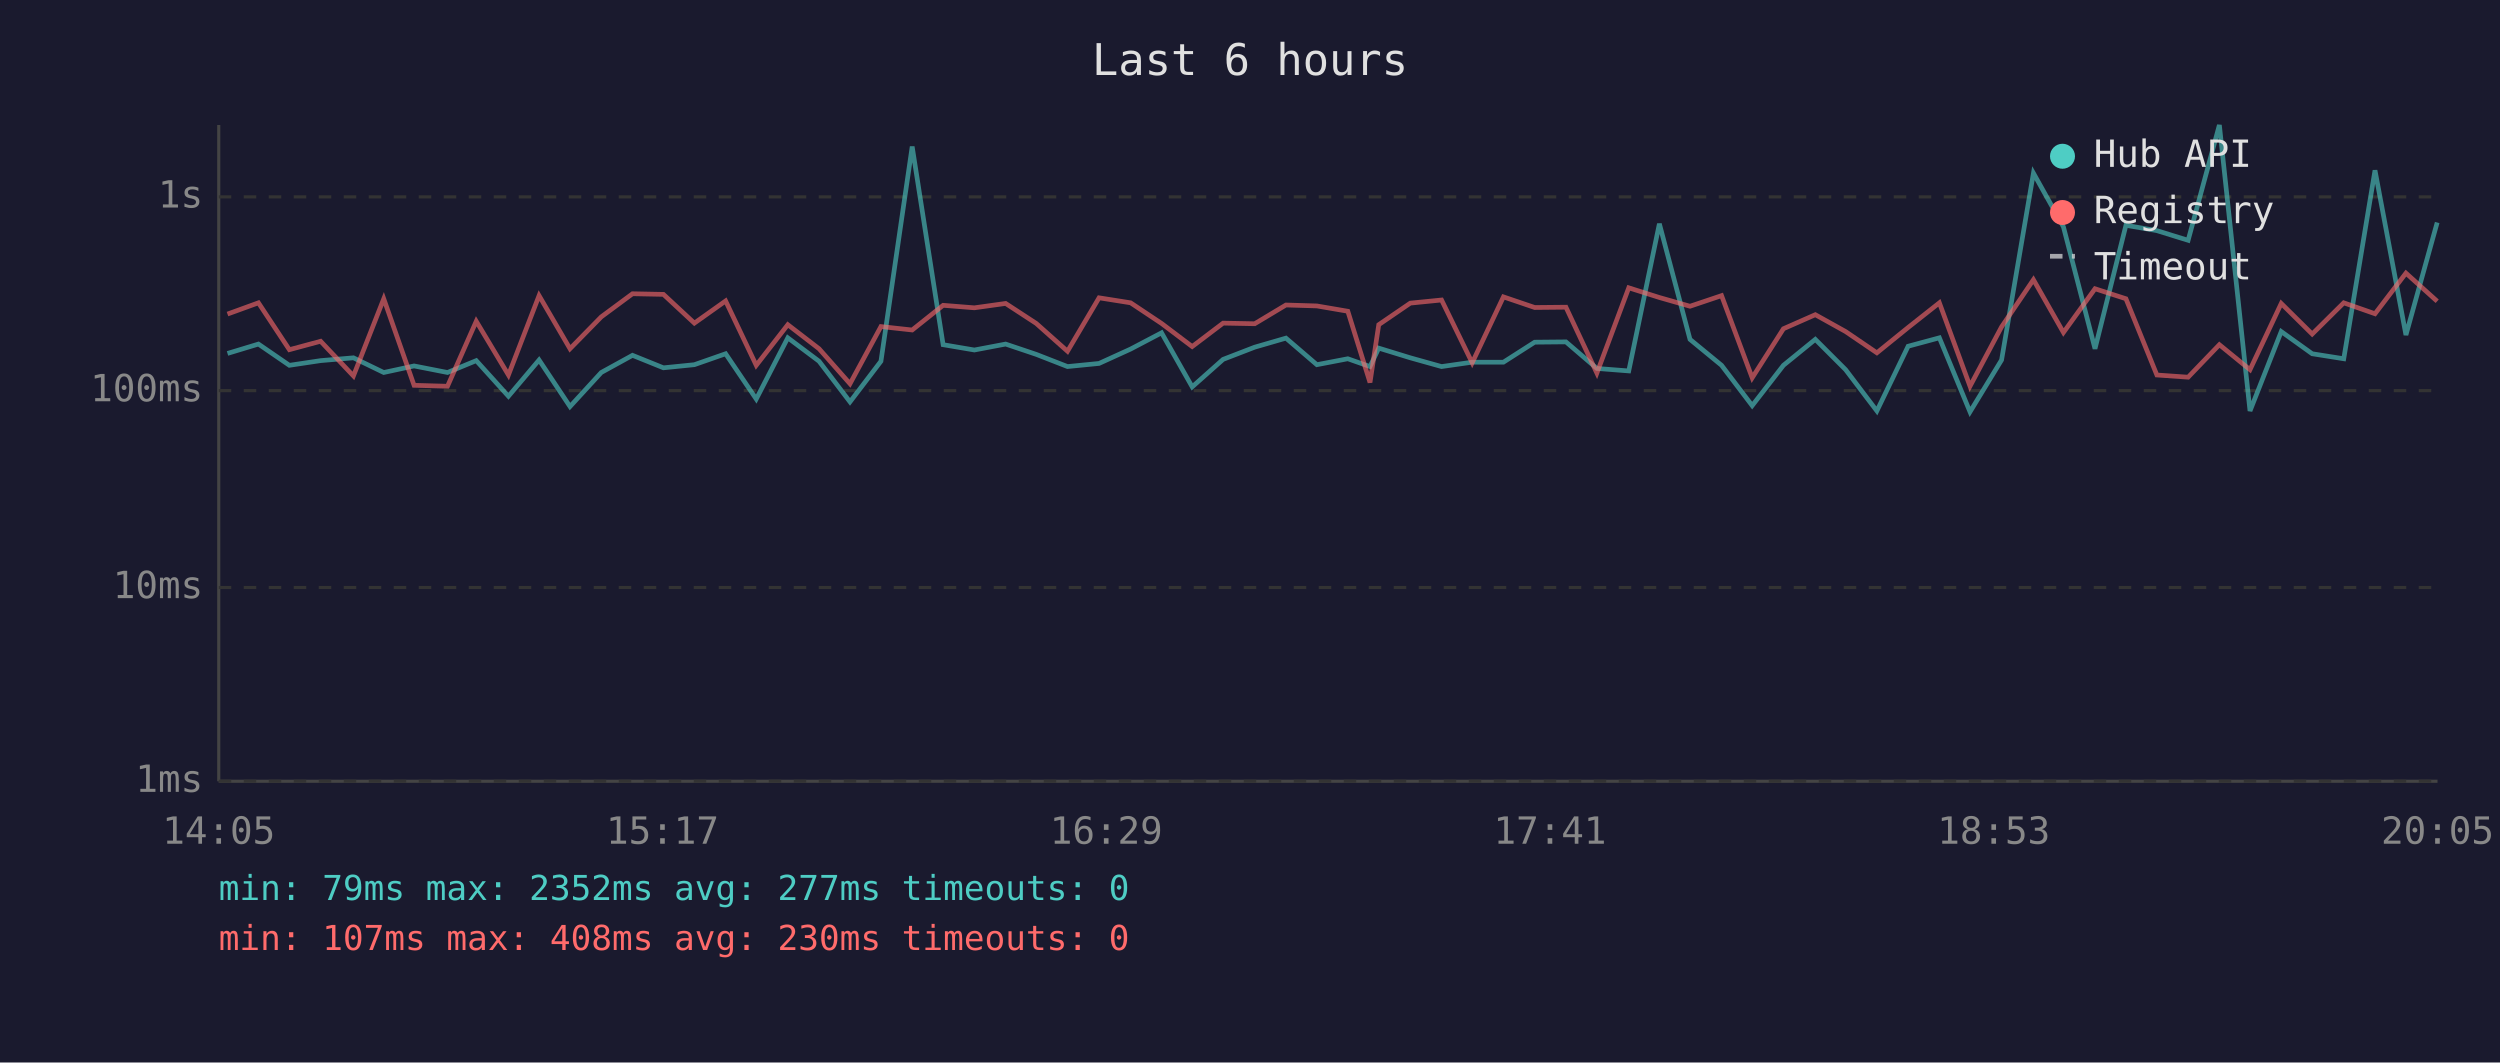
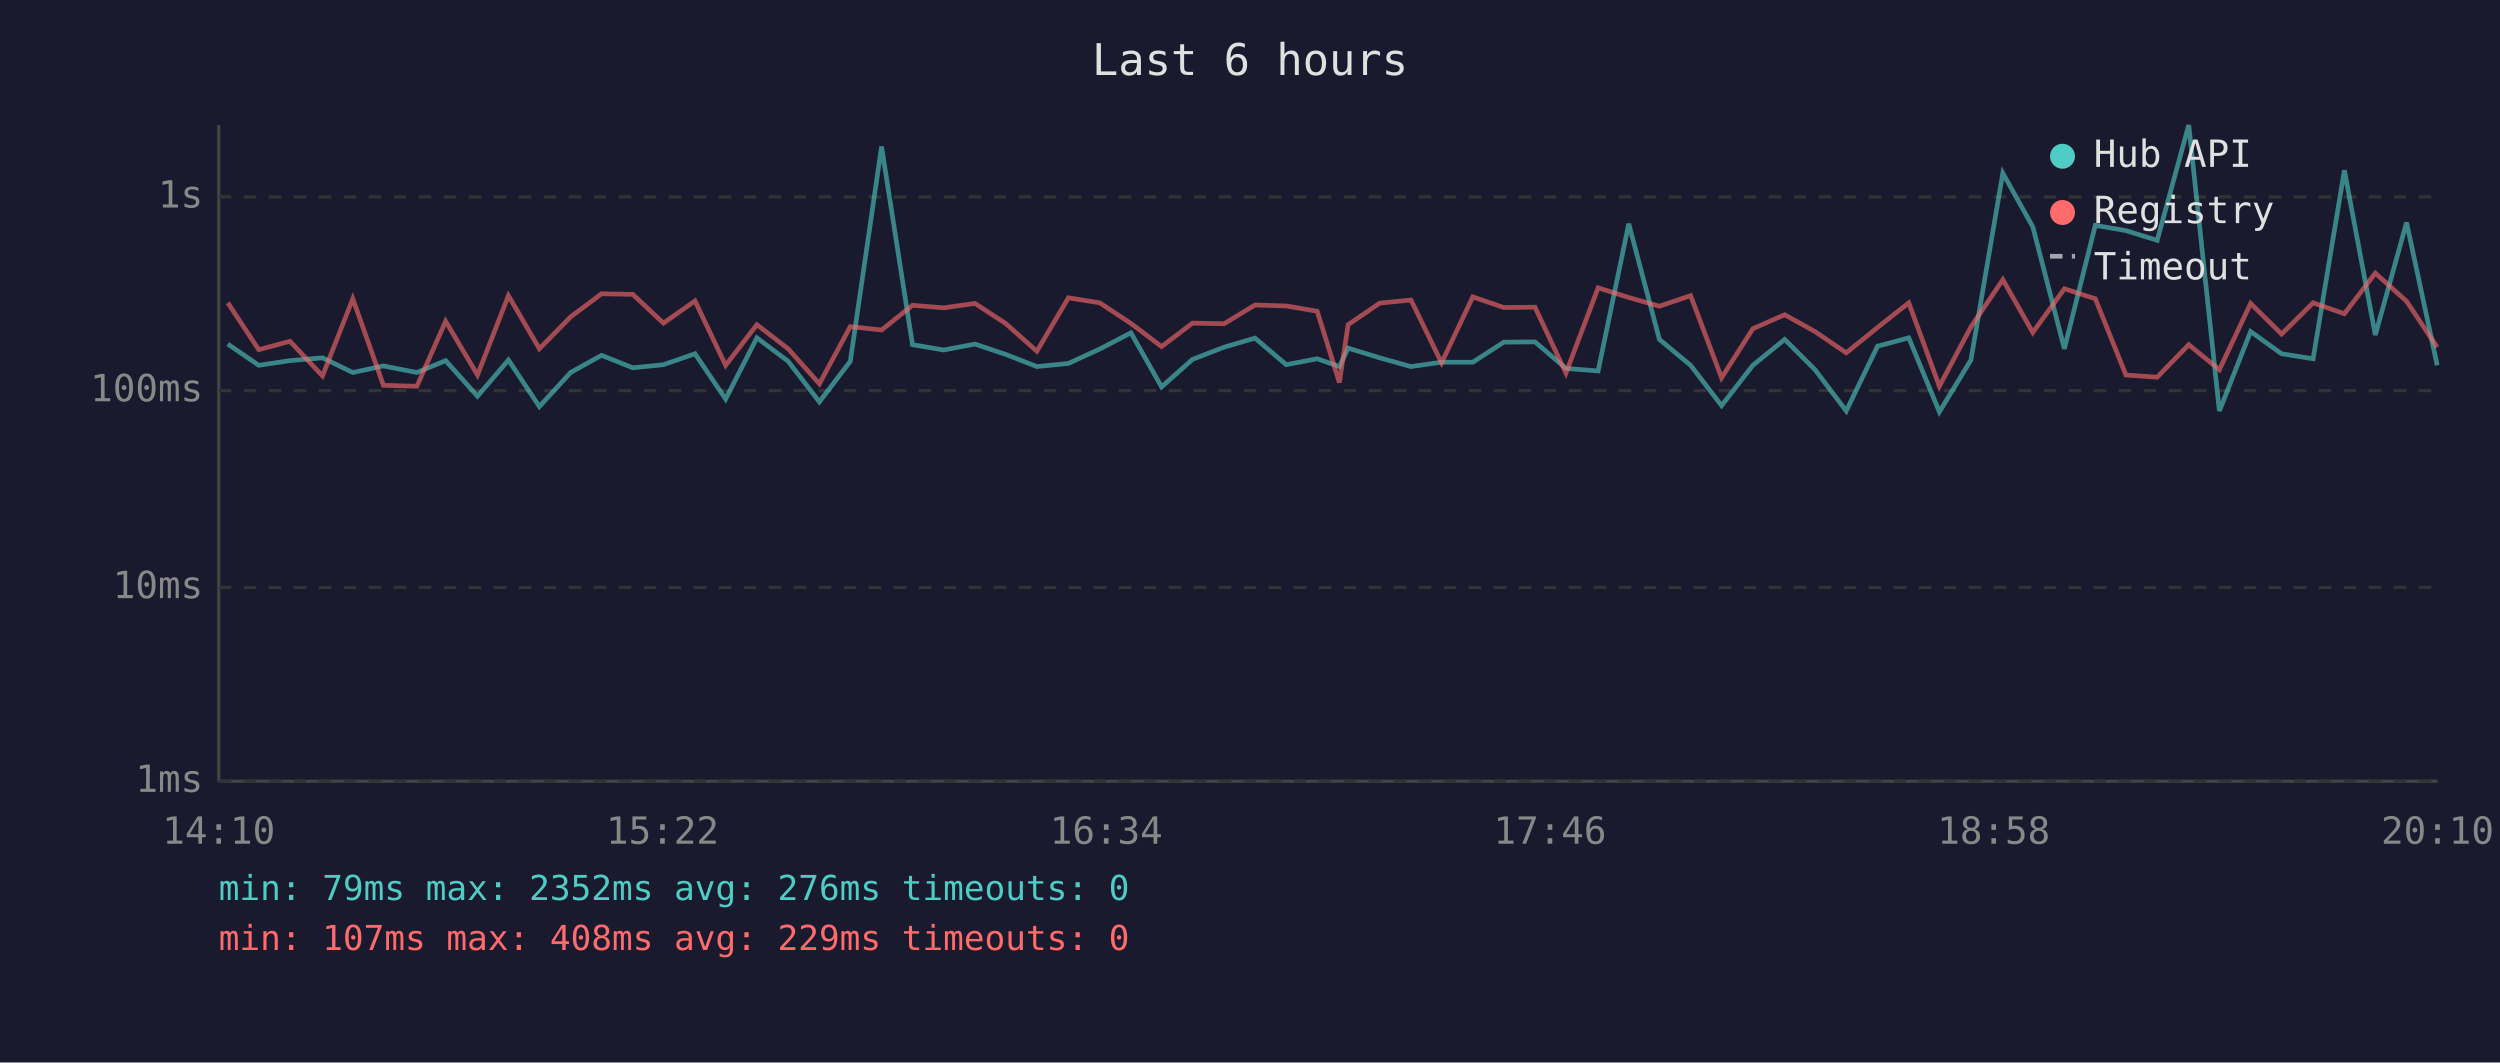
<svg xmlns="http://www.w3.org/2000/svg" viewBox="0 0 800 340" font-family="monospace" font-size="12">
  <rect width="800" height="340" fill="#1a1a2e" />
  <text x="400" y="24" fill="#e0e0e0" font-size="14" text-anchor="middle">Last 6 hours</text>
  <line x1="70" y1="40" x2="70" y2="250" stroke="#444" stroke-width="1" />
  <line x1="70" y1="250" x2="780" y2="250" stroke="#444" stroke-width="1" />
  <line x1="70" y1="250" x2="780" y2="250" stroke="#333" stroke-width="1" stroke-dasharray="4" />
  <text x="65" y="250" fill="#888" text-anchor="end" dominant-baseline="middle">1ms</text>
  <line x1="70" y1="188" x2="780" y2="188" stroke="#333" stroke-width="1" stroke-dasharray="4" />
  <text x="65" y="188" fill="#888" text-anchor="end" dominant-baseline="middle">10ms</text>
  <line x1="70" y1="125" x2="780" y2="125" stroke="#333" stroke-width="1" stroke-dasharray="4" />
  <text x="65" y="125" fill="#888" text-anchor="end" dominant-baseline="middle">100ms</text>
  <line x1="70" y1="63" x2="780" y2="63" stroke="#333" stroke-width="1" stroke-dasharray="4" />
  <text x="65" y="63" fill="#888" text-anchor="end" dominant-baseline="middle">1s</text>
-   <text x="70" y="270" fill="#888" text-anchor="middle">14:05</text>
-   <text x="212" y="270" fill="#888" text-anchor="middle">15:17</text>
-   <text x="354" y="270" fill="#888" text-anchor="middle">16:29</text>
-   <text x="496" y="270" fill="#888" text-anchor="middle">17:41</text>
-   <text x="638" y="270" fill="#888" text-anchor="middle">18:53</text>
-   <text x="780" y="270" fill="#888" text-anchor="middle">20:05</text>
-   <polyline points="72.8,113.1 82.7,110.1 92.6,116.9 102.6,115.4 113.1,114.5 122.8,119.2 132.5,117.1 143.2,119.2 152.4,115.4 162.7,126.8 172.5,115.2 182.4,130.1 192.4,119.2 202.4,113.7 212.3,117.7 222.2,116.7 232.2,113.2 242.0,127.7 252.1,108.1 262.1,115.6 272.0,128.6 281.9,115.6 291.9,46.9 301.8,110.3 311.8,112.0 321.8,110.1 331.6,113.4 341.6,117.3 351.7,116.3 361.8,111.7 371.7,106.5 381.5,123.8 391.4,115.0 401.5,111.1 411.5,108.2 421.4,116.7 431.3,114.8 438.4,117.3 441.2,111.4 451.3,114.5 461.3,117.3 471.1,115.9 481.1,115.9 491.1,109.5 501.1,109.4 511.0,117.9 521.2,118.7 531.0,71.6 540.8,108.6 550.9,116.9 560.7,129.8 570.7,116.9 580.9,108.6 590.6,118.3 600.6,131.5 610.6,110.8 620.6,108.1 630.4,131.8 640.5,115.2 650.7,55.4 660.3,72.6 670.4,111.6 680.3,72.1 690.2,73.8 700.2,76.9 710.2,40.0 720.0,131.5 730.0,106.1 739.9,113.2 750.0,114.8 760.0,54.5 769.9,107.2 779.9,71.2" fill="none" stroke="#4ecdc4" stroke-width="1.5" opacity="0.6" />
-   <polyline points="72.8,100.5 82.7,96.9 92.6,111.9 102.6,109.2 113.1,120.3 122.8,95.6 132.5,123.3 143.2,123.6 152.4,102.8 162.7,120.0 172.5,94.6 182.4,111.6 192.4,101.4 202.4,94.0 212.3,94.2 222.2,103.4 232.2,96.3 242.0,116.9 252.1,103.9 262.1,111.6 272.0,122.8 281.9,104.5 291.9,105.6 301.8,97.7 311.8,98.5 321.8,97.1 331.6,103.5 341.6,112.4 351.7,95.3 361.8,96.9 371.7,103.5 381.5,110.9 391.4,103.4 401.5,103.6 411.5,97.6 421.4,97.9 431.3,99.6 438.4,122.4 441.2,103.9 451.3,97.0 461.3,96.0 471.1,116.1 481.1,95.0 491.1,98.4 501.1,98.3 511.0,119.4 521.2,92.1 531.0,95.2 540.8,98.0 550.9,94.6 560.7,120.9 570.7,105.2 580.9,100.7 590.6,106.1 600.6,112.9 610.6,104.8 620.6,96.9 630.4,123.6 640.5,104.6 650.7,89.5 660.3,106.4 670.4,92.4 680.3,95.6 690.2,120.0 700.2,120.7 710.2,110.3 720.0,118.3 730.0,97.1 739.9,106.9 750.0,96.9 760.0,100.4 769.9,87.4 779.9,96.4" fill="none" stroke="#ff6b6b" stroke-width="1.5" opacity="0.6" />
+   <text x="70" y="270" fill="#888" text-anchor="middle">14:10</text>
+   <text x="212" y="270" fill="#888" text-anchor="middle">15:22</text>
+   <text x="354" y="270" fill="#888" text-anchor="middle">16:34</text>
+   <text x="496" y="270" fill="#888" text-anchor="middle">17:46</text>
+   <text x="638" y="270" fill="#888" text-anchor="middle">18:58</text>
+   <text x="780" y="270" fill="#888" text-anchor="middle">20:10</text>
+   <polyline points="72.9,110.1 82.8,116.9 92.8,115.4 103.2,114.5 112.9,119.2 122.7,117.1 133.4,119.2 142.6,115.4 152.8,126.8 162.7,115.2 172.6,130.1 182.6,119.2 192.5,113.7 202.5,117.7 212.3,116.7 222.4,113.2 232.2,127.7 242.2,108.1 252.2,115.6 262.2,128.6 272.1,115.6 282.1,46.9 292.0,110.3 302.0,112.0 312.0,110.1 321.8,113.4 331.8,117.3 341.9,116.3 351.9,111.7 361.9,106.5 371.7,123.8 381.6,115.0 391.7,111.1 401.6,108.2 411.6,116.7 421.5,114.8 428.6,117.3 431.4,111.4 441.5,114.5 451.5,117.3 461.3,115.9 471.3,115.9 481.2,109.5 491.2,109.4 501.1,117.9 511.4,118.7 521.2,71.6 531.0,108.6 541.0,116.9 550.9,129.8 560.9,116.9 571.1,108.6 580.8,118.3 590.8,131.5 600.8,110.8 610.8,108.1 620.6,131.8 630.7,115.2 640.9,55.4 650.5,72.6 660.6,111.6 670.5,72.1 680.3,73.8 690.3,76.9 700.4,40.0 710.2,131.5 720.2,106.1 730.1,113.2 740.2,114.8 750.2,54.5 760.1,107.2 770.1,71.2 779.9,116.9" fill="none" stroke="#4ecdc4" stroke-width="1.5" opacity="0.6" />
+   <polyline points="72.9,96.9 82.8,111.9 92.8,109.2 103.2,120.3 112.9,95.6 122.7,123.3 133.4,123.6 142.6,102.8 152.8,120.0 162.7,94.6 172.6,111.6 182.6,101.4 192.5,94.0 202.5,94.2 212.3,103.4 222.4,96.3 232.2,116.9 242.2,103.9 252.2,111.6 262.2,122.8 272.1,104.5 282.1,105.6 292.0,97.7 302.0,98.5 312.0,97.1 321.8,103.5 331.8,112.4 341.9,95.3 351.9,96.9 361.9,103.5 371.7,110.9 381.6,103.4 391.7,103.6 401.6,97.6 411.6,97.9 421.5,99.6 428.6,122.4 431.4,103.9 441.5,97.0 451.5,96.0 461.3,116.1 471.3,95.0 481.2,98.4 491.2,98.3 501.1,119.4 511.4,92.1 521.2,95.2 531.0,98.0 541.0,94.6 550.9,120.9 560.9,105.2 571.1,100.7 580.8,106.1 590.8,112.9 600.8,104.8 610.8,96.9 620.6,123.6 630.7,104.6 640.9,89.5 650.5,106.4 660.6,92.4 670.5,95.6 680.3,120.0 690.3,120.7 700.4,110.3 710.2,118.3 720.2,97.1 730.1,106.9 740.2,96.9 750.2,100.4 760.1,87.4 770.1,96.4 779.9,111.1" fill="none" stroke="#ff6b6b" stroke-width="1.5" opacity="0.6" />
  <circle cx="660" cy="50" r="4" fill="#4ecdc4" />
  <text x="670" y="50" fill="#e0e0e0" dominant-baseline="middle">Hub API</text>
  <circle cx="660" cy="68" r="4" fill="#ff6b6b" />
  <text x="670" y="68" fill="#e0e0e0" dominant-baseline="middle">Registry</text>
  <line x1="656" y1="82" x2="664" y2="82" stroke="#e0e0e0" stroke-width="1.5" stroke-dasharray="4,3" opacity="0.7" />
  <text x="670" y="86" fill="#e0e0e0" dominant-baseline="middle">Timeout</text>
-   <text x="70" y="288" fill="#4ecdc4" font-size="11">min: 79ms  max: 2352ms  avg: 277ms  timeouts: 0</text>
-   <text x="70" y="304" fill="#ff6b6b" font-size="11">min: 107ms  max: 408ms  avg: 230ms  timeouts: 0</text>
+   <text x="70" y="288" fill="#4ecdc4" font-size="11">min: 79ms  max: 2352ms  avg: 276ms  timeouts: 0</text>
+   <text x="70" y="304" fill="#ff6b6b" font-size="11">min: 107ms  max: 408ms  avg: 229ms  timeouts: 0</text>
</svg>
